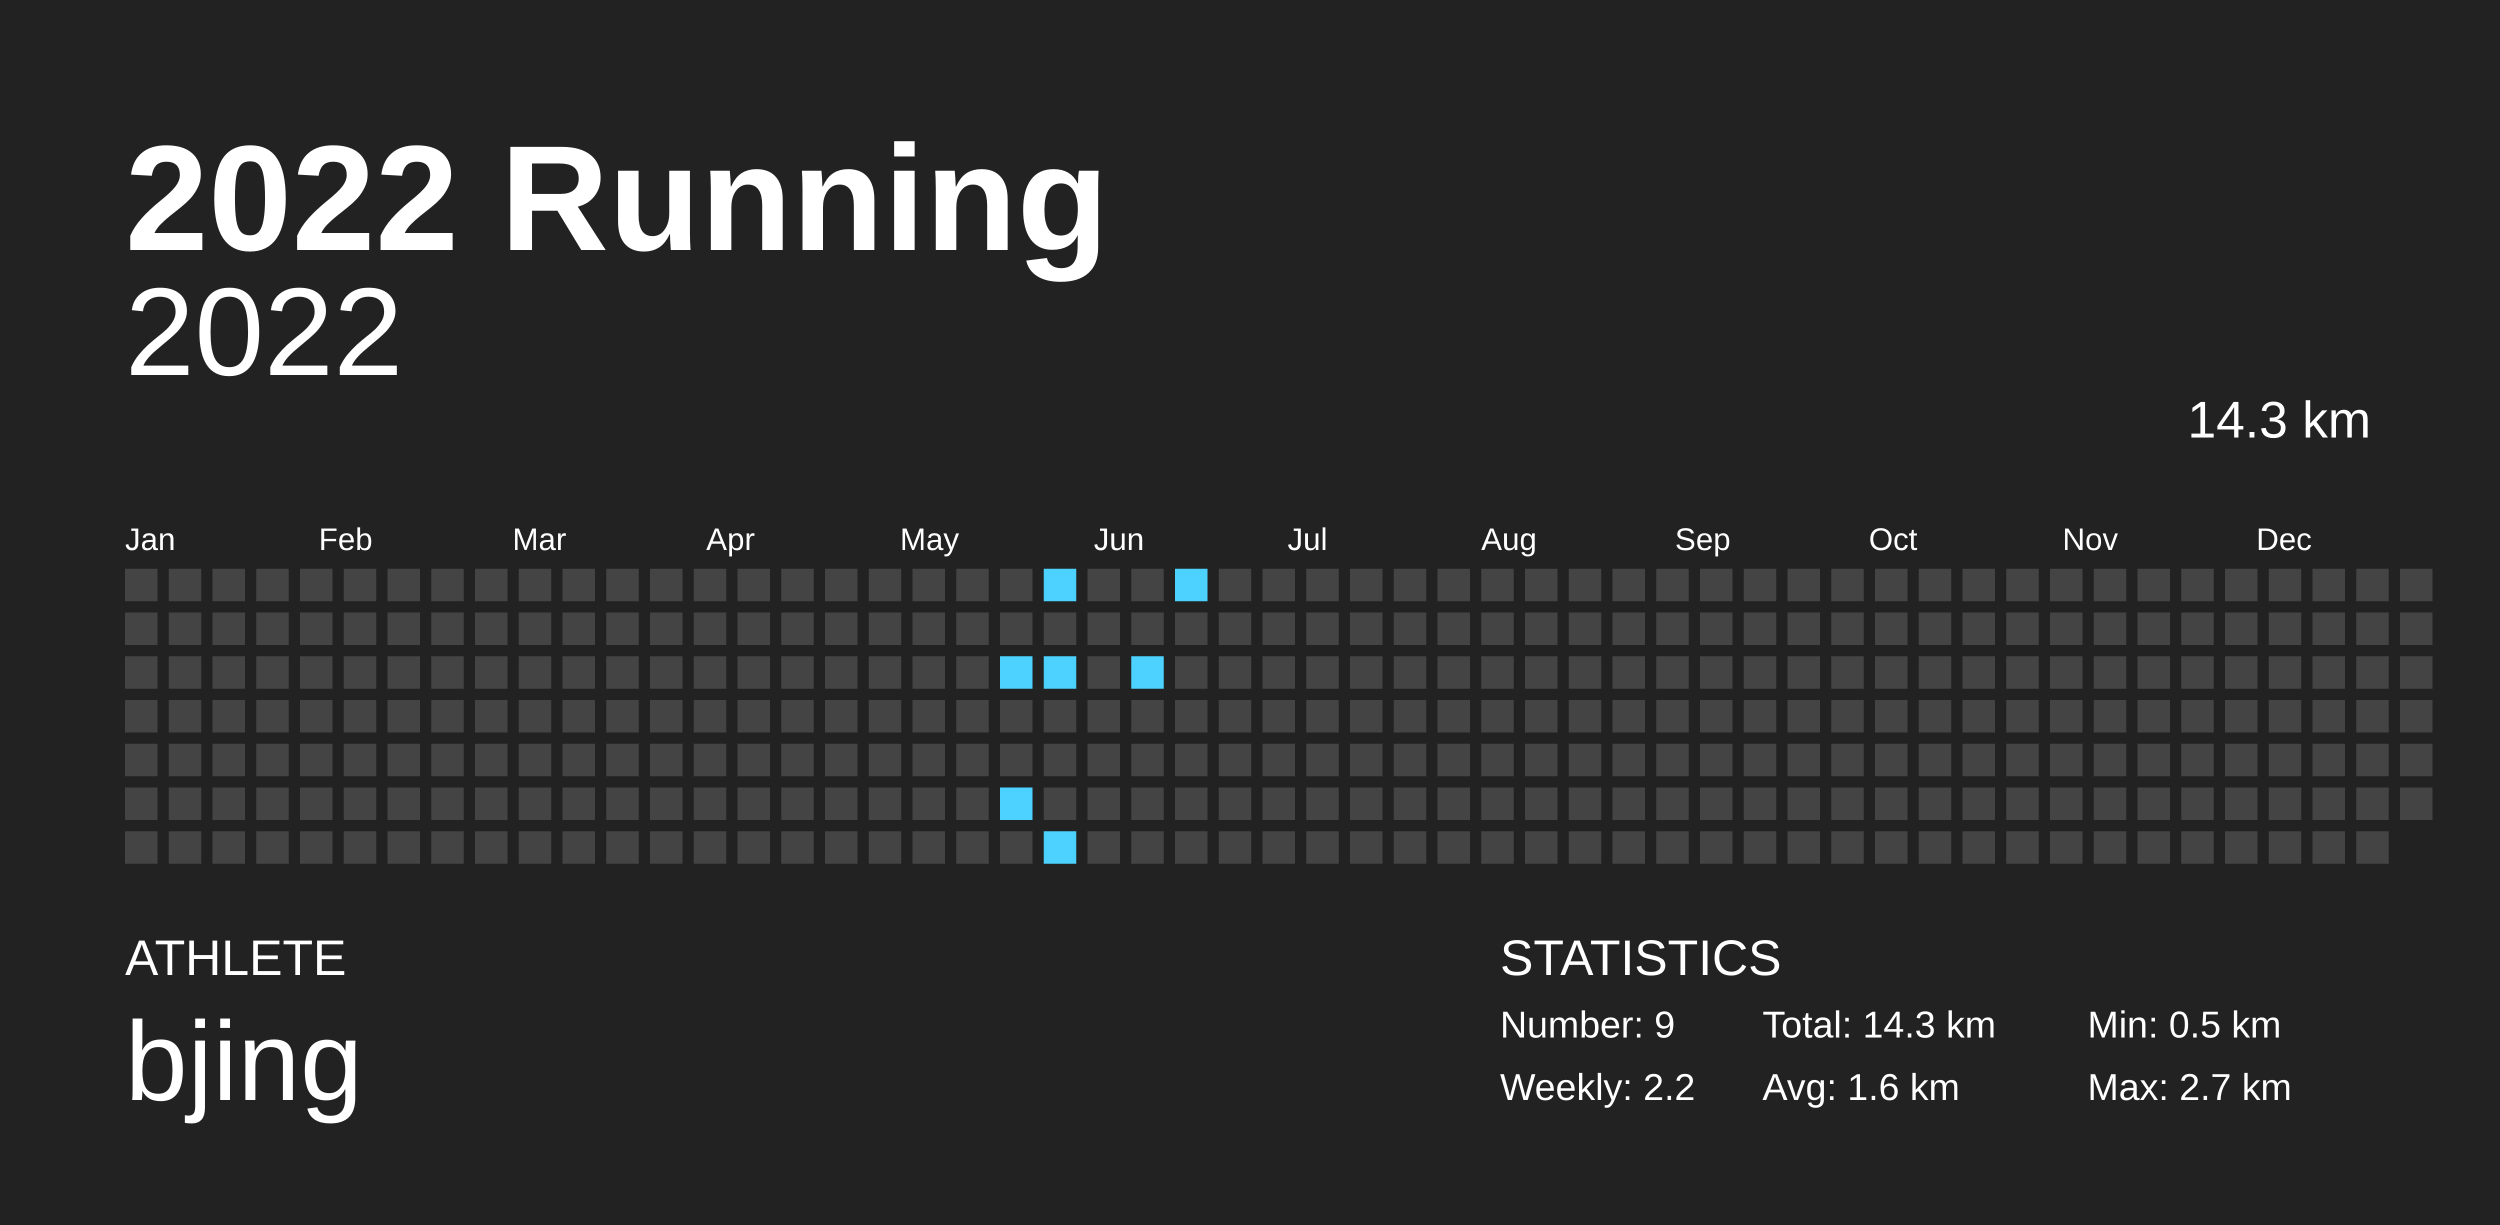
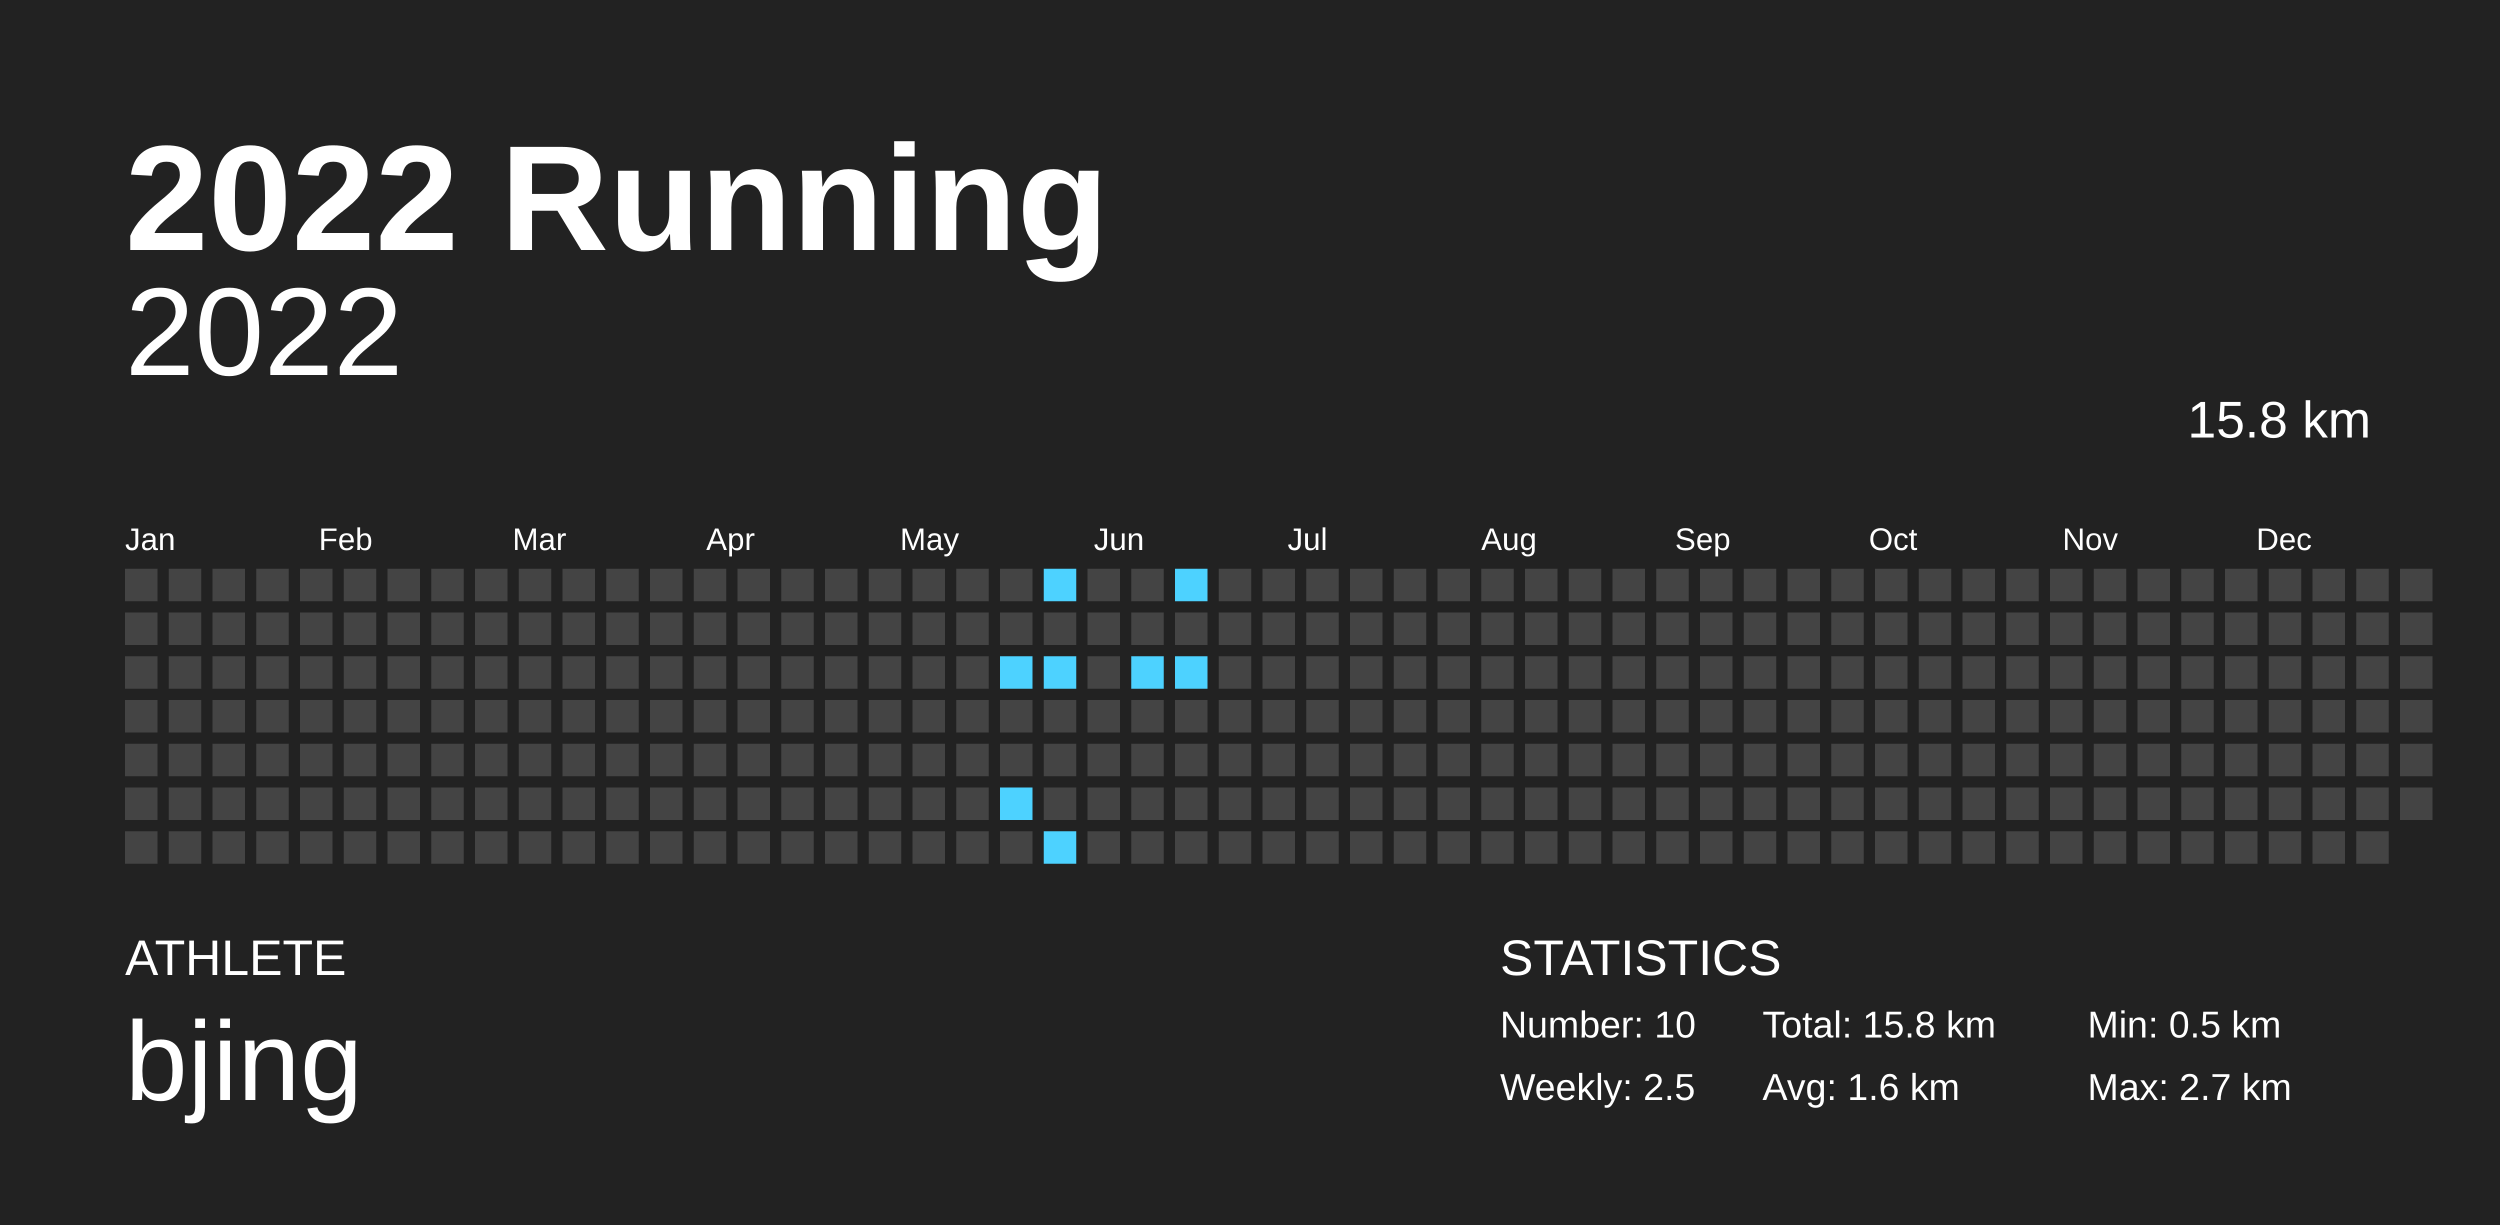
<svg xmlns="http://www.w3.org/2000/svg" baseProfile="full" height="98mm" version="1.1" viewBox="0,0,200,98" width="200mm">
  <defs />
  <rect fill="#222222" height="98" width="200" x="0" y="0" />
  <text fill="#FFFFFF" style="font-size:12px; font-family:Arial; font-weight:bold;" x="10" y="20">2022 Running</text>
  <text fill="#FFFFFF" style="font-size:4px; font-family:Arial" x="10" y="78">ATHLETE</text>
  <text fill="#FFFFFF" style="font-size:9px; font-family:Arial" x="10" y="88">bjing</text>
  <text fill="#FFFFFF" style="font-size:4px; font-family:Arial" x="120" y="78">STATISTICS</text>
-   <text fill="#FFFFFF" style="font-size:3px; font-family:Arial" x="120" y="83">Number: 9</text>
-   <text fill="#FFFFFF" style="font-size:3px; font-family:Arial" x="120" y="88">Weekly: 2.2</text>
-   <text fill="#FFFFFF" style="font-size:3px; font-family:Arial" x="141" y="83">Total: 14.3 km</text>
+   <text fill="#FFFFFF" style="font-size:3px; font-family:Arial" x="120" y="83">Number: 10</text>
+   <text fill="#FFFFFF" style="font-size:3px; font-family:Arial" x="120" y="88">Weekly: 2.5</text>
+   <text fill="#FFFFFF" style="font-size:3px; font-family:Arial" x="141" y="83">Total: 15.8 km</text>
  <text fill="#FFFFFF" style="font-size:3px; font-family:Arial" x="141" y="88">Avg: 1.6 km</text>
  <text fill="#FFFFFF" style="font-size:3px; font-family:Arial" x="167" y="83">Min: 0.5 km</text>
  <text fill="#FFFFFF" style="font-size:3px; font-family:Arial" x="167" y="88">Max: 2.7 km</text>
  <text alignment-baseline="hanging" fill="#FFFFFF" style="font-size:10.0px; font-family:Arial;" x="10" y="30">2022</text>
-   <text alignment-baseline="hanging" fill="#FFFFFF" style="font-size:4.125px; font-family:Arial;" x="175" y="35">14.3 km</text>
+   <text alignment-baseline="hanging" fill="#FFFFFF" style="font-size:4.125px; font-family:Arial;" x="175" y="35">15.8 km</text>
  <text fill="#FFFFFF" style="font-size:2.5px; font-family:Arial" x="10.0" y="44">Jan</text>
  <text fill="#FFFFFF" style="font-size:2.5px; font-family:Arial" x="25.5" y="44">Feb</text>
  <text fill="#FFFFFF" style="font-size:2.5px; font-family:Arial" x="41.0" y="44">Mar</text>
  <text fill="#FFFFFF" style="font-size:2.5px; font-family:Arial" x="56.5" y="44">Apr</text>
  <text fill="#FFFFFF" style="font-size:2.5px; font-family:Arial" x="72.0" y="44">May</text>
  <text fill="#FFFFFF" style="font-size:2.5px; font-family:Arial" x="87.5" y="44">Jun</text>
  <text fill="#FFFFFF" style="font-size:2.5px; font-family:Arial" x="103.0" y="44">Jul</text>
  <text fill="#FFFFFF" style="font-size:2.5px; font-family:Arial" x="118.5" y="44">Aug</text>
  <text fill="#FFFFFF" style="font-size:2.5px; font-family:Arial" x="134.0" y="44">Sep</text>
  <text fill="#FFFFFF" style="font-size:2.5px; font-family:Arial" x="149.5" y="44">Oct</text>
  <text fill="#FFFFFF" style="font-size:2.5px; font-family:Arial" x="165.0" y="44">Nov</text>
  <text fill="#FFFFFF" style="font-size:2.5px; font-family:Arial" x="180.5" y="44">Dec</text>
  <rect fill="#444444" height="2.6" width="2.6" x="10.0" y="45.5" />
  <rect fill="#444444" height="2.6" width="2.6" x="10.0" y="49.0" />
  <rect fill="#444444" height="2.6" width="2.6" x="10.0" y="52.5" />
  <rect fill="#444444" height="2.6" width="2.6" x="10.0" y="56.0" />
  <rect fill="#444444" height="2.6" width="2.6" x="10.0" y="59.5" />
  <rect fill="#444444" height="2.6" width="2.6" x="10.0" y="63.0" />
  <rect fill="#444444" height="2.6" width="2.6" x="10.0" y="66.5" />
  <rect fill="#444444" height="2.6" width="2.6" x="13.5" y="45.5" />
  <rect fill="#444444" height="2.6" width="2.6" x="13.5" y="49.0" />
  <rect fill="#444444" height="2.6" width="2.6" x="13.5" y="52.5" />
  <rect fill="#444444" height="2.6" width="2.6" x="13.5" y="56.0" />
  <rect fill="#444444" height="2.6" width="2.6" x="13.5" y="59.5" />
  <rect fill="#444444" height="2.6" width="2.6" x="13.5" y="63.0" />
  <rect fill="#444444" height="2.6" width="2.6" x="13.5" y="66.5" />
  <rect fill="#444444" height="2.6" width="2.6" x="17.0" y="45.5" />
  <rect fill="#444444" height="2.6" width="2.6" x="17.0" y="49.0" />
  <rect fill="#444444" height="2.6" width="2.6" x="17.0" y="52.5" />
  <rect fill="#444444" height="2.6" width="2.6" x="17.0" y="56.0" />
  <rect fill="#444444" height="2.6" width="2.6" x="17.0" y="59.5" />
  <rect fill="#444444" height="2.6" width="2.6" x="17.0" y="63.0" />
  <rect fill="#444444" height="2.6" width="2.6" x="17.0" y="66.5" />
  <rect fill="#444444" height="2.6" width="2.6" x="20.5" y="45.5" />
  <rect fill="#444444" height="2.6" width="2.6" x="20.5" y="49.0" />
  <rect fill="#444444" height="2.6" width="2.6" x="20.5" y="52.5" />
  <rect fill="#444444" height="2.6" width="2.6" x="20.5" y="56.0" />
  <rect fill="#444444" height="2.6" width="2.6" x="20.5" y="59.5" />
  <rect fill="#444444" height="2.6" width="2.6" x="20.5" y="63.0" />
  <rect fill="#444444" height="2.6" width="2.6" x="20.5" y="66.5" />
  <rect fill="#444444" height="2.6" width="2.6" x="24.0" y="45.5" />
  <rect fill="#444444" height="2.6" width="2.6" x="24.0" y="49.0" />
  <rect fill="#444444" height="2.6" width="2.6" x="24.0" y="52.5" />
  <rect fill="#444444" height="2.6" width="2.6" x="24.0" y="56.0" />
  <rect fill="#444444" height="2.6" width="2.6" x="24.0" y="59.5" />
  <rect fill="#444444" height="2.6" width="2.6" x="24.0" y="63.0" />
  <rect fill="#444444" height="2.6" width="2.6" x="24.0" y="66.5" />
  <rect fill="#444444" height="2.6" width="2.6" x="27.5" y="45.5" />
  <rect fill="#444444" height="2.6" width="2.6" x="27.5" y="49.0" />
  <rect fill="#444444" height="2.6" width="2.6" x="27.5" y="52.5" />
  <rect fill="#444444" height="2.6" width="2.6" x="27.5" y="56.0" />
  <rect fill="#444444" height="2.6" width="2.6" x="27.5" y="59.5" />
  <rect fill="#444444" height="2.6" width="2.6" x="27.5" y="63.0" />
  <rect fill="#444444" height="2.6" width="2.6" x="27.5" y="66.5" />
  <rect fill="#444444" height="2.6" width="2.6" x="31.0" y="45.5" />
  <rect fill="#444444" height="2.6" width="2.6" x="31.0" y="49.0" />
  <rect fill="#444444" height="2.6" width="2.6" x="31.0" y="52.5" />
  <rect fill="#444444" height="2.6" width="2.6" x="31.0" y="56.0" />
  <rect fill="#444444" height="2.6" width="2.6" x="31.0" y="59.5" />
  <rect fill="#444444" height="2.6" width="2.6" x="31.0" y="63.0" />
  <rect fill="#444444" height="2.6" width="2.6" x="31.0" y="66.5" />
  <rect fill="#444444" height="2.6" width="2.6" x="34.5" y="45.5" />
  <rect fill="#444444" height="2.6" width="2.6" x="34.5" y="49.0" />
  <rect fill="#444444" height="2.6" width="2.6" x="34.5" y="52.5" />
  <rect fill="#444444" height="2.6" width="2.6" x="34.5" y="56.0" />
  <rect fill="#444444" height="2.6" width="2.6" x="34.5" y="59.5" />
  <rect fill="#444444" height="2.6" width="2.6" x="34.5" y="63.0" />
  <rect fill="#444444" height="2.6" width="2.6" x="34.5" y="66.5" />
  <rect fill="#444444" height="2.6" width="2.6" x="38.0" y="45.5" />
  <rect fill="#444444" height="2.6" width="2.6" x="38.0" y="49.0" />
  <rect fill="#444444" height="2.6" width="2.6" x="38.0" y="52.5" />
  <rect fill="#444444" height="2.6" width="2.6" x="38.0" y="56.0" />
  <rect fill="#444444" height="2.6" width="2.6" x="38.0" y="59.5" />
  <rect fill="#444444" height="2.6" width="2.6" x="38.0" y="63.0" />
  <rect fill="#444444" height="2.6" width="2.6" x="38.0" y="66.5" />
  <rect fill="#444444" height="2.6" width="2.6" x="41.5" y="45.5" />
  <rect fill="#444444" height="2.6" width="2.6" x="41.5" y="49.0" />
  <rect fill="#444444" height="2.6" width="2.6" x="41.5" y="52.5" />
  <rect fill="#444444" height="2.6" width="2.6" x="41.5" y="56.0" />
  <rect fill="#444444" height="2.6" width="2.6" x="41.5" y="59.5" />
  <rect fill="#444444" height="2.6" width="2.6" x="41.5" y="63.0" />
  <rect fill="#444444" height="2.6" width="2.6" x="41.5" y="66.5" />
  <rect fill="#444444" height="2.6" width="2.6" x="45.0" y="45.5" />
  <rect fill="#444444" height="2.6" width="2.6" x="45.0" y="49.0" />
  <rect fill="#444444" height="2.6" width="2.6" x="45.0" y="52.5" />
  <rect fill="#444444" height="2.6" width="2.6" x="45.0" y="56.0" />
  <rect fill="#444444" height="2.6" width="2.6" x="45.0" y="59.5" />
  <rect fill="#444444" height="2.6" width="2.6" x="45.0" y="63.0" />
  <rect fill="#444444" height="2.6" width="2.6" x="45.0" y="66.5" />
  <rect fill="#444444" height="2.6" width="2.6" x="48.5" y="45.5" />
  <rect fill="#444444" height="2.6" width="2.6" x="48.5" y="49.0" />
  <rect fill="#444444" height="2.6" width="2.6" x="48.5" y="52.5" />
  <rect fill="#444444" height="2.6" width="2.6" x="48.5" y="56.0" />
  <rect fill="#444444" height="2.6" width="2.6" x="48.5" y="59.5" />
  <rect fill="#444444" height="2.6" width="2.6" x="48.5" y="63.0" />
  <rect fill="#444444" height="2.6" width="2.6" x="48.5" y="66.5" />
  <rect fill="#444444" height="2.6" width="2.6" x="52.0" y="45.5" />
  <rect fill="#444444" height="2.6" width="2.6" x="52.0" y="49.0" />
  <rect fill="#444444" height="2.6" width="2.6" x="52.0" y="52.5" />
  <rect fill="#444444" height="2.6" width="2.6" x="52.0" y="56.0" />
  <rect fill="#444444" height="2.6" width="2.6" x="52.0" y="59.5" />
  <rect fill="#444444" height="2.6" width="2.6" x="52.0" y="63.0" />
  <rect fill="#444444" height="2.6" width="2.6" x="52.0" y="66.5" />
  <rect fill="#444444" height="2.6" width="2.6" x="55.5" y="45.5" />
  <rect fill="#444444" height="2.6" width="2.6" x="55.5" y="49.0" />
  <rect fill="#444444" height="2.6" width="2.6" x="55.5" y="52.5" />
  <rect fill="#444444" height="2.6" width="2.6" x="55.5" y="56.0" />
  <rect fill="#444444" height="2.6" width="2.6" x="55.5" y="59.5" />
  <rect fill="#444444" height="2.6" width="2.6" x="55.5" y="63.0" />
  <rect fill="#444444" height="2.6" width="2.6" x="55.5" y="66.5" />
  <rect fill="#444444" height="2.6" width="2.6" x="59.0" y="45.5" />
  <rect fill="#444444" height="2.6" width="2.6" x="59.0" y="49.0" />
  <rect fill="#444444" height="2.6" width="2.6" x="59.0" y="52.5" />
  <rect fill="#444444" height="2.6" width="2.6" x="59.0" y="56.0" />
  <rect fill="#444444" height="2.6" width="2.6" x="59.0" y="59.5" />
  <rect fill="#444444" height="2.6" width="2.6" x="59.0" y="63.0" />
  <rect fill="#444444" height="2.6" width="2.6" x="59.0" y="66.5" />
  <rect fill="#444444" height="2.6" width="2.6" x="62.5" y="45.5" />
  <rect fill="#444444" height="2.6" width="2.6" x="62.5" y="49.0" />
  <rect fill="#444444" height="2.6" width="2.6" x="62.5" y="52.5" />
  <rect fill="#444444" height="2.6" width="2.6" x="62.5" y="56.0" />
  <rect fill="#444444" height="2.6" width="2.6" x="62.5" y="59.5" />
  <rect fill="#444444" height="2.6" width="2.6" x="62.5" y="63.0" />
  <rect fill="#444444" height="2.6" width="2.6" x="62.5" y="66.5" />
  <rect fill="#444444" height="2.6" width="2.6" x="66.0" y="45.5" />
  <rect fill="#444444" height="2.6" width="2.6" x="66.0" y="49.0" />
  <rect fill="#444444" height="2.6" width="2.6" x="66.0" y="52.5" />
  <rect fill="#444444" height="2.6" width="2.6" x="66.0" y="56.0" />
  <rect fill="#444444" height="2.6" width="2.6" x="66.0" y="59.5" />
  <rect fill="#444444" height="2.6" width="2.6" x="66.0" y="63.0" />
  <rect fill="#444444" height="2.6" width="2.6" x="66.0" y="66.5" />
  <rect fill="#444444" height="2.6" width="2.6" x="69.5" y="45.5" />
  <rect fill="#444444" height="2.6" width="2.6" x="69.5" y="49.0" />
  <rect fill="#444444" height="2.6" width="2.6" x="69.5" y="52.5" />
  <rect fill="#444444" height="2.6" width="2.6" x="69.5" y="56.0" />
  <rect fill="#444444" height="2.6" width="2.6" x="69.5" y="59.5" />
  <rect fill="#444444" height="2.6" width="2.6" x="69.5" y="63.0" />
  <rect fill="#444444" height="2.6" width="2.6" x="69.5" y="66.5" />
  <rect fill="#444444" height="2.6" width="2.6" x="73.0" y="45.5" />
  <rect fill="#444444" height="2.6" width="2.6" x="73.0" y="49.0" />
  <rect fill="#444444" height="2.6" width="2.6" x="73.0" y="52.5" />
  <rect fill="#444444" height="2.6" width="2.6" x="73.0" y="56.0" />
  <rect fill="#444444" height="2.6" width="2.6" x="73.0" y="59.5" />
  <rect fill="#444444" height="2.6" width="2.6" x="73.0" y="63.0" />
  <rect fill="#444444" height="2.6" width="2.6" x="73.0" y="66.5" />
  <rect fill="#444444" height="2.6" width="2.6" x="76.5" y="45.5" />
  <rect fill="#444444" height="2.6" width="2.6" x="76.5" y="49.0" />
  <rect fill="#444444" height="2.6" width="2.6" x="76.5" y="52.5" />
  <rect fill="#444444" height="2.6" width="2.6" x="76.5" y="56.0" />
  <rect fill="#444444" height="2.6" width="2.6" x="76.5" y="59.5" />
  <rect fill="#444444" height="2.6" width="2.6" x="76.5" y="63.0" />
  <rect fill="#444444" height="2.6" width="2.6" x="76.5" y="66.5" />
  <rect fill="#444444" height="2.6" width="2.6" x="80.0" y="45.5" />
  <rect fill="#444444" height="2.6" width="2.6" x="80.0" y="49.0" />
  <rect fill="#4dd2ff" height="2.6" width="2.6" x="80.0" y="52.5" />
  <rect fill="#444444" height="2.6" width="2.6" x="80.0" y="56.0" />
  <rect fill="#444444" height="2.6" width="2.6" x="80.0" y="59.5" />
  <rect fill="#4dd2ff" height="2.6" width="2.6" x="80.0" y="63.0" />
  <rect fill="#444444" height="2.6" width="2.6" x="80.0" y="66.5" />
  <rect fill="#4dd2ff" height="2.6" width="2.6" x="83.5" y="45.5" />
  <rect fill="#444444" height="2.6" width="2.6" x="83.5" y="49.0" />
  <rect fill="#4dd2ff" height="2.6" width="2.6" x="83.5" y="52.5" />
  <rect fill="#444444" height="2.6" width="2.6" x="83.5" y="56.0" />
  <rect fill="#444444" height="2.6" width="2.6" x="83.5" y="59.5" />
  <rect fill="#444444" height="2.6" width="2.6" x="83.5" y="63.0" />
  <rect fill="#4dd2ff" height="2.6" width="2.6" x="83.5" y="66.5" />
  <rect fill="#444444" height="2.6" width="2.6" x="87.0" y="45.5" />
  <rect fill="#444444" height="2.6" width="2.6" x="87.0" y="49.0" />
  <rect fill="#444444" height="2.6" width="2.6" x="87.0" y="52.5" />
  <rect fill="#444444" height="2.6" width="2.6" x="87.0" y="56.0" />
  <rect fill="#444444" height="2.6" width="2.6" x="87.0" y="59.5" />
  <rect fill="#444444" height="2.6" width="2.6" x="87.0" y="63.0" />
  <rect fill="#444444" height="2.6" width="2.6" x="87.0" y="66.5" />
  <rect fill="#444444" height="2.6" width="2.6" x="90.5" y="45.5" />
  <rect fill="#444444" height="2.6" width="2.6" x="90.5" y="49.0" />
  <rect fill="#4dd2ff" height="2.6" width="2.6" x="90.5" y="52.5" />
  <rect fill="#444444" height="2.6" width="2.6" x="90.5" y="56.0" />
  <rect fill="#444444" height="2.6" width="2.6" x="90.5" y="59.5" />
  <rect fill="#444444" height="2.6" width="2.6" x="90.5" y="63.0" />
  <rect fill="#444444" height="2.6" width="2.6" x="90.5" y="66.5" />
  <rect fill="#4dd2ff" height="2.6" width="2.6" x="94.0" y="45.5" />
  <rect fill="#444444" height="2.6" width="2.6" x="94.0" y="49.0" />
-   <rect fill="#444444" height="2.6" width="2.6" x="94.0" y="52.5" />
+   <rect fill="#4dd2ff" height="2.6" width="2.6" x="94.0" y="52.5" />
  <rect fill="#444444" height="2.6" width="2.6" x="94.0" y="56.0" />
  <rect fill="#444444" height="2.6" width="2.6" x="94.0" y="59.5" />
  <rect fill="#444444" height="2.6" width="2.6" x="94.0" y="63.0" />
  <rect fill="#444444" height="2.6" width="2.6" x="94.0" y="66.5" />
  <rect fill="#444444" height="2.6" width="2.6" x="97.5" y="45.5" />
  <rect fill="#444444" height="2.6" width="2.6" x="97.5" y="49.0" />
  <rect fill="#444444" height="2.6" width="2.6" x="97.5" y="52.5" />
  <rect fill="#444444" height="2.6" width="2.6" x="97.5" y="56.0" />
  <rect fill="#444444" height="2.6" width="2.6" x="97.5" y="59.5" />
  <rect fill="#444444" height="2.6" width="2.6" x="97.5" y="63.0" />
  <rect fill="#444444" height="2.6" width="2.6" x="97.5" y="66.5" />
  <rect fill="#444444" height="2.6" width="2.6" x="101.0" y="45.5" />
  <rect fill="#444444" height="2.6" width="2.6" x="101.0" y="49.0" />
  <rect fill="#444444" height="2.6" width="2.6" x="101.0" y="52.5" />
  <rect fill="#444444" height="2.6" width="2.6" x="101.0" y="56.0" />
  <rect fill="#444444" height="2.6" width="2.6" x="101.0" y="59.5" />
  <rect fill="#444444" height="2.6" width="2.6" x="101.0" y="63.0" />
  <rect fill="#444444" height="2.6" width="2.6" x="101.0" y="66.5" />
  <rect fill="#444444" height="2.6" width="2.6" x="104.5" y="45.5" />
  <rect fill="#444444" height="2.6" width="2.6" x="104.5" y="49.0" />
  <rect fill="#444444" height="2.6" width="2.6" x="104.5" y="52.5" />
  <rect fill="#444444" height="2.6" width="2.6" x="104.5" y="56.0" />
  <rect fill="#444444" height="2.6" width="2.6" x="104.5" y="59.5" />
  <rect fill="#444444" height="2.6" width="2.6" x="104.5" y="63.0" />
  <rect fill="#444444" height="2.6" width="2.6" x="104.5" y="66.5" />
  <rect fill="#444444" height="2.6" width="2.6" x="108.0" y="45.5" />
  <rect fill="#444444" height="2.6" width="2.6" x="108.0" y="49.0" />
  <rect fill="#444444" height="2.6" width="2.6" x="108.0" y="52.5" />
  <rect fill="#444444" height="2.6" width="2.6" x="108.0" y="56.0" />
  <rect fill="#444444" height="2.6" width="2.6" x="108.0" y="59.5" />
  <rect fill="#444444" height="2.6" width="2.6" x="108.0" y="63.0" />
  <rect fill="#444444" height="2.6" width="2.6" x="108.0" y="66.5" />
  <rect fill="#444444" height="2.6" width="2.6" x="111.5" y="45.5" />
  <rect fill="#444444" height="2.6" width="2.6" x="111.5" y="49.0" />
  <rect fill="#444444" height="2.6" width="2.6" x="111.5" y="52.5" />
  <rect fill="#444444" height="2.6" width="2.6" x="111.5" y="56.0" />
  <rect fill="#444444" height="2.6" width="2.6" x="111.5" y="59.5" />
  <rect fill="#444444" height="2.6" width="2.6" x="111.5" y="63.0" />
  <rect fill="#444444" height="2.6" width="2.6" x="111.5" y="66.5" />
  <rect fill="#444444" height="2.6" width="2.6" x="115.0" y="45.5" />
  <rect fill="#444444" height="2.6" width="2.6" x="115.0" y="49.0" />
  <rect fill="#444444" height="2.6" width="2.6" x="115.0" y="52.5" />
  <rect fill="#444444" height="2.6" width="2.6" x="115.0" y="56.0" />
  <rect fill="#444444" height="2.6" width="2.6" x="115.0" y="59.5" />
  <rect fill="#444444" height="2.6" width="2.6" x="115.0" y="63.0" />
  <rect fill="#444444" height="2.6" width="2.6" x="115.0" y="66.5" />
  <rect fill="#444444" height="2.6" width="2.6" x="118.5" y="45.5" />
  <rect fill="#444444" height="2.6" width="2.6" x="118.5" y="49.0" />
  <rect fill="#444444" height="2.6" width="2.6" x="118.5" y="52.5" />
  <rect fill="#444444" height="2.6" width="2.6" x="118.5" y="56.0" />
  <rect fill="#444444" height="2.6" width="2.6" x="118.5" y="59.5" />
  <rect fill="#444444" height="2.6" width="2.6" x="118.5" y="63.0" />
  <rect fill="#444444" height="2.6" width="2.6" x="118.5" y="66.5" />
  <rect fill="#444444" height="2.6" width="2.6" x="122.0" y="45.5" />
  <rect fill="#444444" height="2.6" width="2.6" x="122.0" y="49.0" />
  <rect fill="#444444" height="2.6" width="2.6" x="122.0" y="52.5" />
  <rect fill="#444444" height="2.6" width="2.6" x="122.0" y="56.0" />
  <rect fill="#444444" height="2.6" width="2.6" x="122.0" y="59.5" />
  <rect fill="#444444" height="2.6" width="2.6" x="122.0" y="63.0" />
  <rect fill="#444444" height="2.6" width="2.6" x="122.0" y="66.5" />
  <rect fill="#444444" height="2.6" width="2.6" x="125.5" y="45.5" />
  <rect fill="#444444" height="2.6" width="2.6" x="125.5" y="49.0" />
  <rect fill="#444444" height="2.6" width="2.6" x="125.5" y="52.5" />
  <rect fill="#444444" height="2.6" width="2.6" x="125.5" y="56.0" />
  <rect fill="#444444" height="2.6" width="2.6" x="125.5" y="59.5" />
  <rect fill="#444444" height="2.6" width="2.6" x="125.5" y="63.0" />
  <rect fill="#444444" height="2.6" width="2.6" x="125.5" y="66.5" />
  <rect fill="#444444" height="2.6" width="2.6" x="129.0" y="45.5" />
  <rect fill="#444444" height="2.6" width="2.6" x="129.0" y="49.0" />
  <rect fill="#444444" height="2.6" width="2.6" x="129.0" y="52.5" />
  <rect fill="#444444" height="2.6" width="2.6" x="129.0" y="56.0" />
  <rect fill="#444444" height="2.6" width="2.6" x="129.0" y="59.5" />
  <rect fill="#444444" height="2.6" width="2.6" x="129.0" y="63.0" />
  <rect fill="#444444" height="2.6" width="2.6" x="129.0" y="66.5" />
  <rect fill="#444444" height="2.6" width="2.6" x="132.5" y="45.5" />
  <rect fill="#444444" height="2.6" width="2.6" x="132.5" y="49.0" />
  <rect fill="#444444" height="2.6" width="2.6" x="132.5" y="52.5" />
  <rect fill="#444444" height="2.6" width="2.6" x="132.5" y="56.0" />
  <rect fill="#444444" height="2.6" width="2.6" x="132.5" y="59.5" />
  <rect fill="#444444" height="2.6" width="2.6" x="132.5" y="63.0" />
  <rect fill="#444444" height="2.6" width="2.6" x="132.5" y="66.5" />
  <rect fill="#444444" height="2.6" width="2.6" x="136.0" y="45.5" />
  <rect fill="#444444" height="2.6" width="2.6" x="136.0" y="49.0" />
  <rect fill="#444444" height="2.6" width="2.6" x="136.0" y="52.5" />
  <rect fill="#444444" height="2.6" width="2.6" x="136.0" y="56.0" />
  <rect fill="#444444" height="2.6" width="2.6" x="136.0" y="59.5" />
  <rect fill="#444444" height="2.6" width="2.6" x="136.0" y="63.0" />
  <rect fill="#444444" height="2.6" width="2.6" x="136.0" y="66.5" />
  <rect fill="#444444" height="2.6" width="2.6" x="139.5" y="45.5" />
  <rect fill="#444444" height="2.6" width="2.6" x="139.5" y="49.0" />
  <rect fill="#444444" height="2.6" width="2.6" x="139.5" y="52.5" />
  <rect fill="#444444" height="2.6" width="2.6" x="139.5" y="56.0" />
  <rect fill="#444444" height="2.6" width="2.6" x="139.5" y="59.5" />
  <rect fill="#444444" height="2.6" width="2.6" x="139.5" y="63.0" />
  <rect fill="#444444" height="2.6" width="2.6" x="139.5" y="66.5" />
  <rect fill="#444444" height="2.6" width="2.6" x="143.0" y="45.5" />
  <rect fill="#444444" height="2.6" width="2.6" x="143.0" y="49.0" />
  <rect fill="#444444" height="2.6" width="2.6" x="143.0" y="52.5" />
  <rect fill="#444444" height="2.6" width="2.6" x="143.0" y="56.0" />
  <rect fill="#444444" height="2.6" width="2.6" x="143.0" y="59.5" />
  <rect fill="#444444" height="2.6" width="2.6" x="143.0" y="63.0" />
  <rect fill="#444444" height="2.6" width="2.6" x="143.0" y="66.5" />
  <rect fill="#444444" height="2.6" width="2.6" x="146.5" y="45.5" />
  <rect fill="#444444" height="2.6" width="2.6" x="146.5" y="49.0" />
  <rect fill="#444444" height="2.6" width="2.6" x="146.5" y="52.5" />
  <rect fill="#444444" height="2.6" width="2.6" x="146.5" y="56.0" />
  <rect fill="#444444" height="2.6" width="2.6" x="146.5" y="59.5" />
  <rect fill="#444444" height="2.6" width="2.6" x="146.5" y="63.0" />
  <rect fill="#444444" height="2.6" width="2.6" x="146.5" y="66.5" />
  <rect fill="#444444" height="2.6" width="2.6" x="150.0" y="45.5" />
  <rect fill="#444444" height="2.6" width="2.6" x="150.0" y="49.0" />
  <rect fill="#444444" height="2.6" width="2.6" x="150.0" y="52.5" />
  <rect fill="#444444" height="2.6" width="2.6" x="150.0" y="56.0" />
  <rect fill="#444444" height="2.6" width="2.6" x="150.0" y="59.5" />
  <rect fill="#444444" height="2.6" width="2.6" x="150.0" y="63.0" />
  <rect fill="#444444" height="2.6" width="2.6" x="150.0" y="66.5" />
  <rect fill="#444444" height="2.6" width="2.6" x="153.5" y="45.5" />
  <rect fill="#444444" height="2.6" width="2.6" x="153.5" y="49.0" />
  <rect fill="#444444" height="2.6" width="2.6" x="153.5" y="52.5" />
  <rect fill="#444444" height="2.6" width="2.6" x="153.5" y="56.0" />
  <rect fill="#444444" height="2.6" width="2.6" x="153.5" y="59.5" />
  <rect fill="#444444" height="2.6" width="2.6" x="153.5" y="63.0" />
  <rect fill="#444444" height="2.6" width="2.6" x="153.5" y="66.5" />
  <rect fill="#444444" height="2.6" width="2.6" x="157.0" y="45.5" />
  <rect fill="#444444" height="2.6" width="2.6" x="157.0" y="49.0" />
  <rect fill="#444444" height="2.6" width="2.6" x="157.0" y="52.5" />
  <rect fill="#444444" height="2.6" width="2.6" x="157.0" y="56.0" />
  <rect fill="#444444" height="2.6" width="2.6" x="157.0" y="59.5" />
  <rect fill="#444444" height="2.6" width="2.6" x="157.0" y="63.0" />
  <rect fill="#444444" height="2.6" width="2.6" x="157.0" y="66.5" />
  <rect fill="#444444" height="2.6" width="2.6" x="160.5" y="45.5" />
  <rect fill="#444444" height="2.6" width="2.6" x="160.5" y="49.0" />
  <rect fill="#444444" height="2.6" width="2.6" x="160.5" y="52.5" />
  <rect fill="#444444" height="2.6" width="2.6" x="160.5" y="56.0" />
  <rect fill="#444444" height="2.6" width="2.6" x="160.5" y="59.5" />
  <rect fill="#444444" height="2.6" width="2.6" x="160.5" y="63.0" />
  <rect fill="#444444" height="2.6" width="2.6" x="160.5" y="66.5" />
  <rect fill="#444444" height="2.6" width="2.6" x="164.0" y="45.5" />
  <rect fill="#444444" height="2.6" width="2.6" x="164.0" y="49.0" />
  <rect fill="#444444" height="2.6" width="2.6" x="164.0" y="52.5" />
  <rect fill="#444444" height="2.6" width="2.6" x="164.0" y="56.0" />
  <rect fill="#444444" height="2.6" width="2.6" x="164.0" y="59.5" />
  <rect fill="#444444" height="2.6" width="2.6" x="164.0" y="63.0" />
  <rect fill="#444444" height="2.6" width="2.6" x="164.0" y="66.5" />
  <rect fill="#444444" height="2.6" width="2.6" x="167.5" y="45.5" />
  <rect fill="#444444" height="2.6" width="2.6" x="167.5" y="49.0" />
  <rect fill="#444444" height="2.6" width="2.6" x="167.5" y="52.5" />
  <rect fill="#444444" height="2.6" width="2.6" x="167.5" y="56.0" />
  <rect fill="#444444" height="2.6" width="2.6" x="167.5" y="59.5" />
  <rect fill="#444444" height="2.6" width="2.6" x="167.5" y="63.0" />
  <rect fill="#444444" height="2.6" width="2.6" x="167.5" y="66.5" />
  <rect fill="#444444" height="2.6" width="2.6" x="171.0" y="45.5" />
  <rect fill="#444444" height="2.6" width="2.6" x="171.0" y="49.0" />
  <rect fill="#444444" height="2.6" width="2.6" x="171.0" y="52.5" />
  <rect fill="#444444" height="2.6" width="2.6" x="171.0" y="56.0" />
  <rect fill="#444444" height="2.6" width="2.6" x="171.0" y="59.5" />
  <rect fill="#444444" height="2.6" width="2.6" x="171.0" y="63.0" />
  <rect fill="#444444" height="2.6" width="2.6" x="171.0" y="66.5" />
  <rect fill="#444444" height="2.6" width="2.6" x="174.5" y="45.5" />
  <rect fill="#444444" height="2.6" width="2.6" x="174.5" y="49.0" />
  <rect fill="#444444" height="2.6" width="2.6" x="174.5" y="52.5" />
  <rect fill="#444444" height="2.6" width="2.6" x="174.5" y="56.0" />
  <rect fill="#444444" height="2.6" width="2.6" x="174.5" y="59.5" />
  <rect fill="#444444" height="2.6" width="2.6" x="174.5" y="63.0" />
  <rect fill="#444444" height="2.6" width="2.6" x="174.5" y="66.5" />
  <rect fill="#444444" height="2.6" width="2.6" x="178.0" y="45.5" />
  <rect fill="#444444" height="2.6" width="2.6" x="178.0" y="49.0" />
  <rect fill="#444444" height="2.6" width="2.6" x="178.0" y="52.5" />
  <rect fill="#444444" height="2.6" width="2.6" x="178.0" y="56.0" />
  <rect fill="#444444" height="2.6" width="2.6" x="178.0" y="59.5" />
  <rect fill="#444444" height="2.6" width="2.6" x="178.0" y="63.0" />
  <rect fill="#444444" height="2.6" width="2.6" x="178.0" y="66.5" />
  <rect fill="#444444" height="2.6" width="2.6" x="181.5" y="45.5" />
  <rect fill="#444444" height="2.6" width="2.6" x="181.5" y="49.0" />
  <rect fill="#444444" height="2.6" width="2.6" x="181.5" y="52.5" />
  <rect fill="#444444" height="2.6" width="2.6" x="181.5" y="56.0" />
  <rect fill="#444444" height="2.6" width="2.6" x="181.5" y="59.5" />
  <rect fill="#444444" height="2.6" width="2.6" x="181.5" y="63.0" />
  <rect fill="#444444" height="2.6" width="2.6" x="181.5" y="66.5" />
  <rect fill="#444444" height="2.6" width="2.6" x="185.0" y="45.5" />
  <rect fill="#444444" height="2.6" width="2.6" x="185.0" y="49.0" />
  <rect fill="#444444" height="2.6" width="2.6" x="185.0" y="52.5" />
  <rect fill="#444444" height="2.6" width="2.6" x="185.0" y="56.0" />
  <rect fill="#444444" height="2.6" width="2.6" x="185.0" y="59.5" />
  <rect fill="#444444" height="2.6" width="2.6" x="185.0" y="63.0" />
  <rect fill="#444444" height="2.6" width="2.6" x="185.0" y="66.5" />
  <rect fill="#444444" height="2.6" width="2.6" x="188.5" y="45.5" />
  <rect fill="#444444" height="2.6" width="2.6" x="188.5" y="49.0" />
  <rect fill="#444444" height="2.6" width="2.6" x="188.5" y="52.5" />
  <rect fill="#444444" height="2.6" width="2.6" x="188.5" y="56.0" />
  <rect fill="#444444" height="2.6" width="2.6" x="188.5" y="59.5" />
  <rect fill="#444444" height="2.6" width="2.6" x="188.5" y="63.0" />
  <rect fill="#444444" height="2.6" width="2.6" x="188.5" y="66.5" />
  <rect fill="#444444" height="2.6" width="2.6" x="192.0" y="45.5" />
  <rect fill="#444444" height="2.6" width="2.6" x="192.0" y="49.0" />
  <rect fill="#444444" height="2.6" width="2.6" x="192.0" y="52.5" />
  <rect fill="#444444" height="2.6" width="2.6" x="192.0" y="56.0" />
  <rect fill="#444444" height="2.6" width="2.6" x="192.0" y="59.5" />
  <rect fill="#444444" height="2.6" width="2.6" x="192.0" y="63.0" />
</svg>
